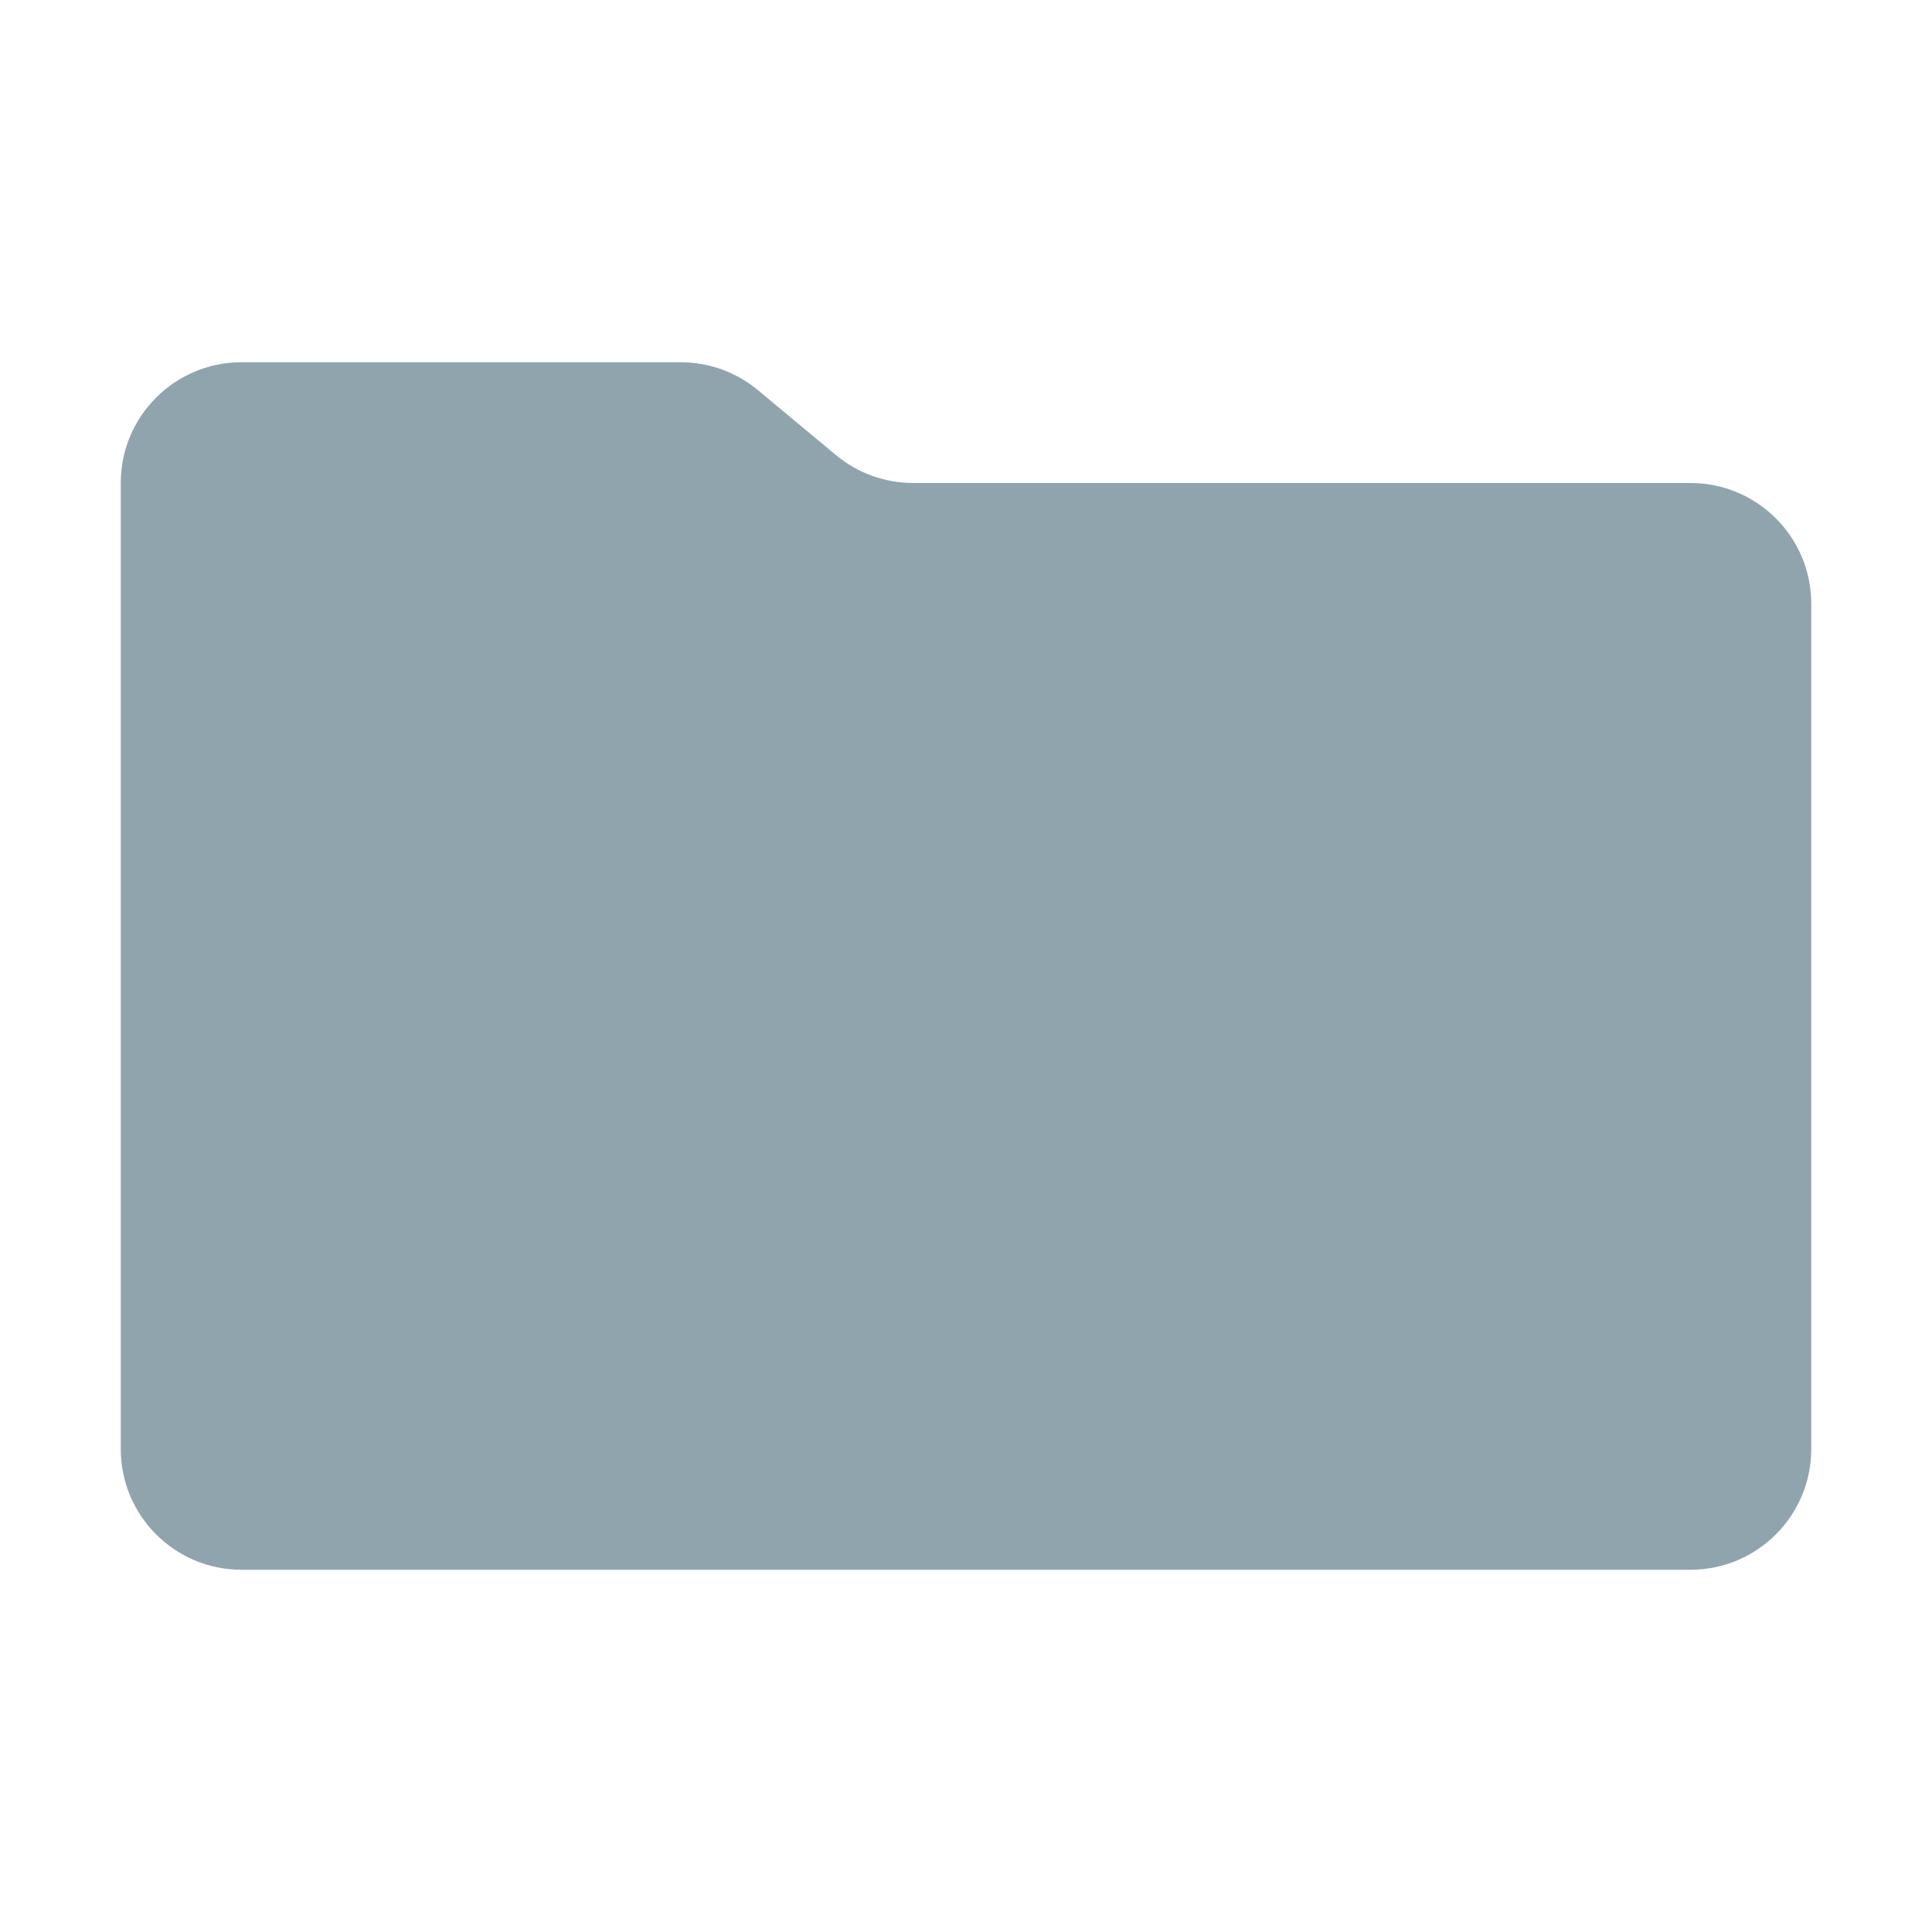
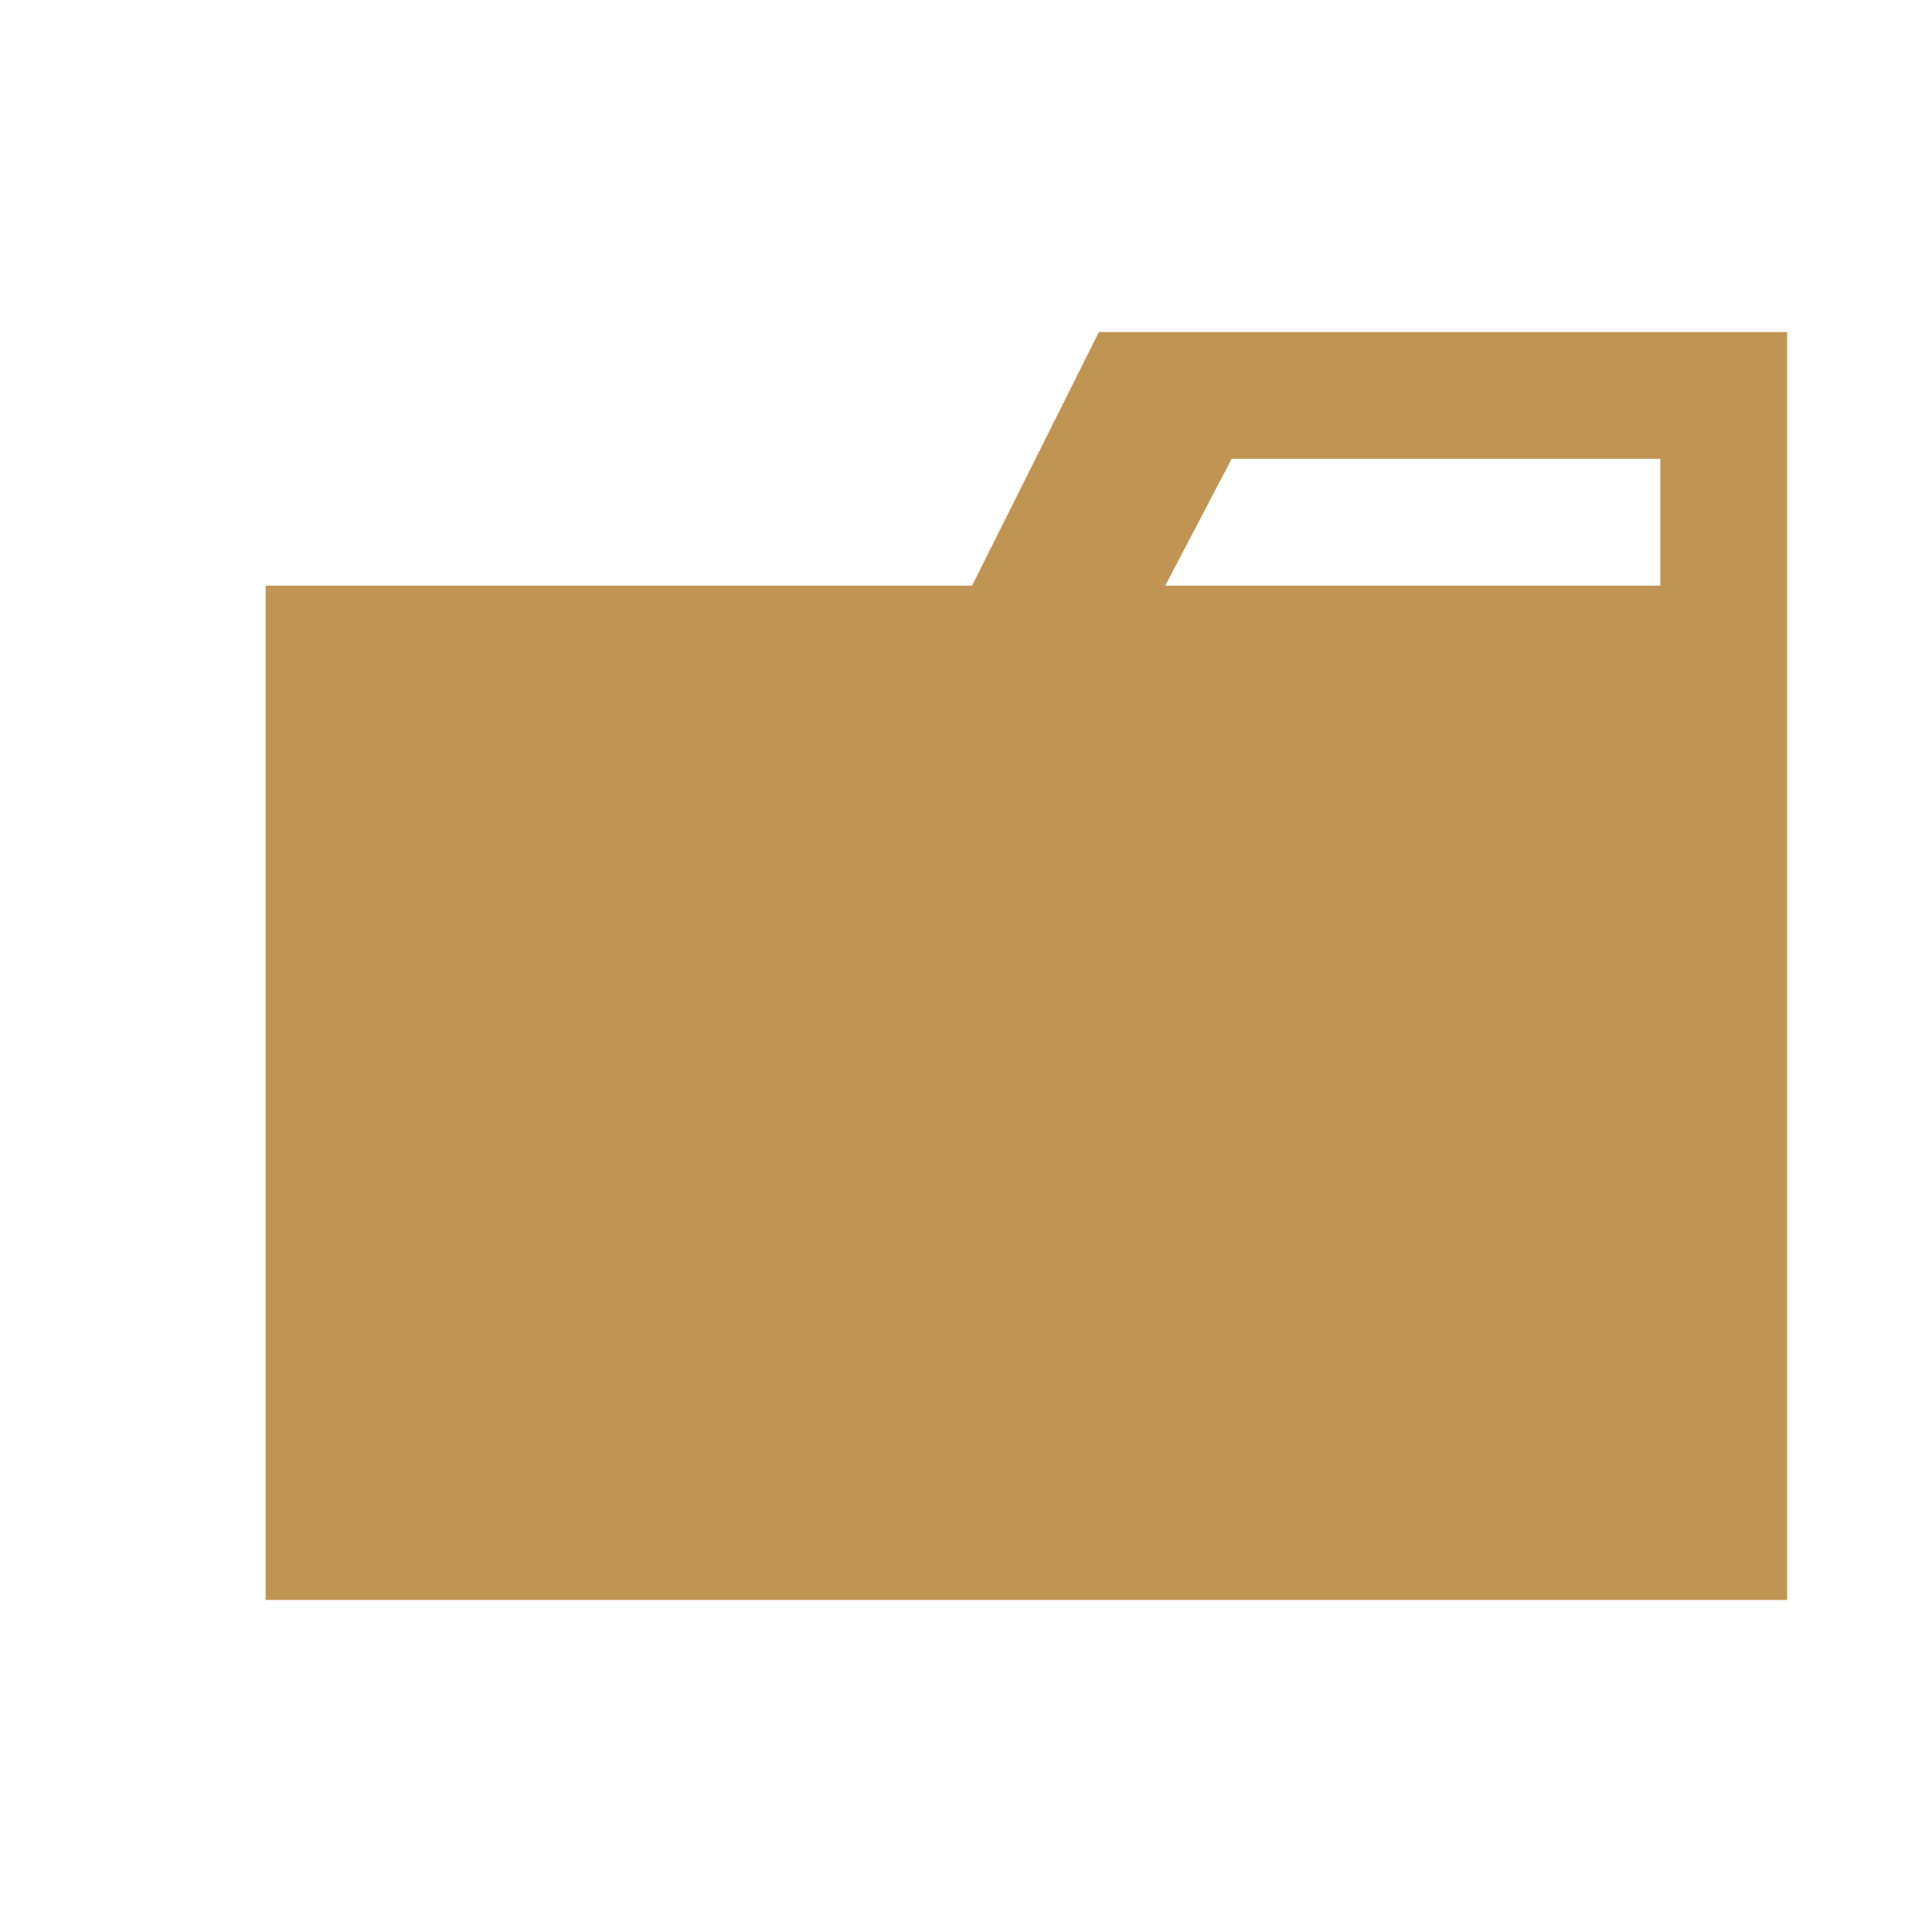
- <svg xmlns="http://www.w3.org/2000/svg" viewBox="0 0 16 16">
-   <path d="m6.922 3.768-.644-.536A1 1 0 0 0 5.638 3H2a1 1 0 0 0-1 1v8a1 1 0 0 0 1 1h12a1 1 0 0 0 1-1V5a1 1 0 0 0-1-1H7.562a1 1 0 0 1-.64-.232" fill="#90a4ae" />
+ <svg xmlns="http://www.w3.org/2000/svg" viewBox="0 0 32 32">
+   <path d="M27.5,5.5H18.2L16.1,9.7H4.4V26.5H29.6V5.5Zm0,4.2H19.3l1.1-2.1h7.1Z" style="fill:#c09553" />
</svg>
